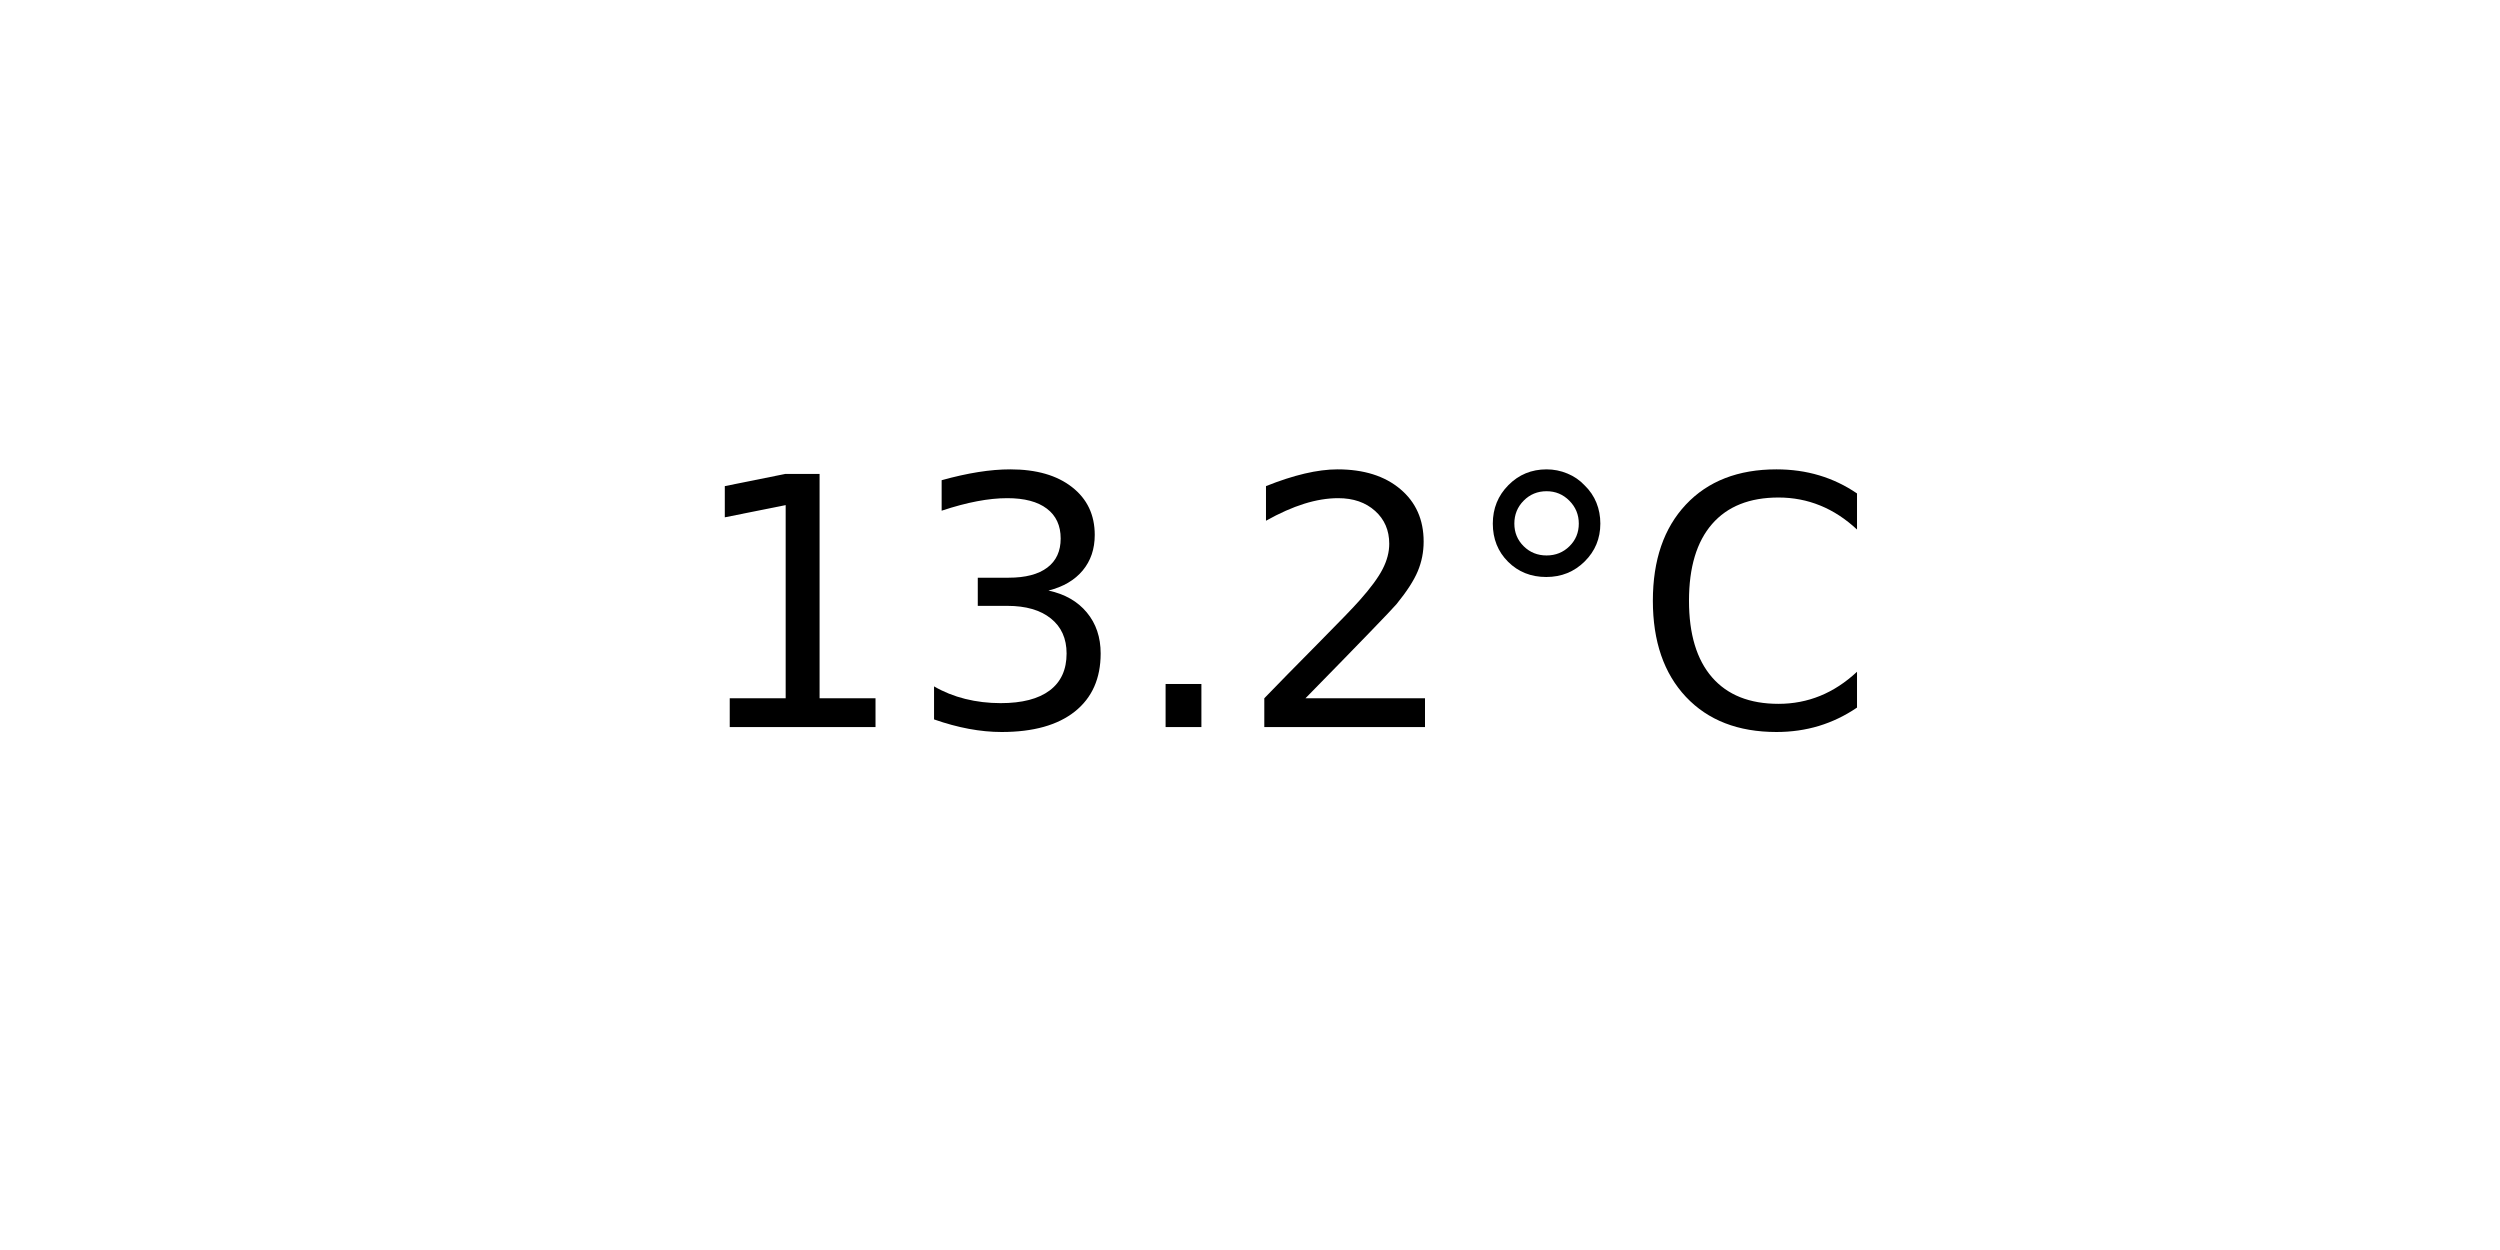
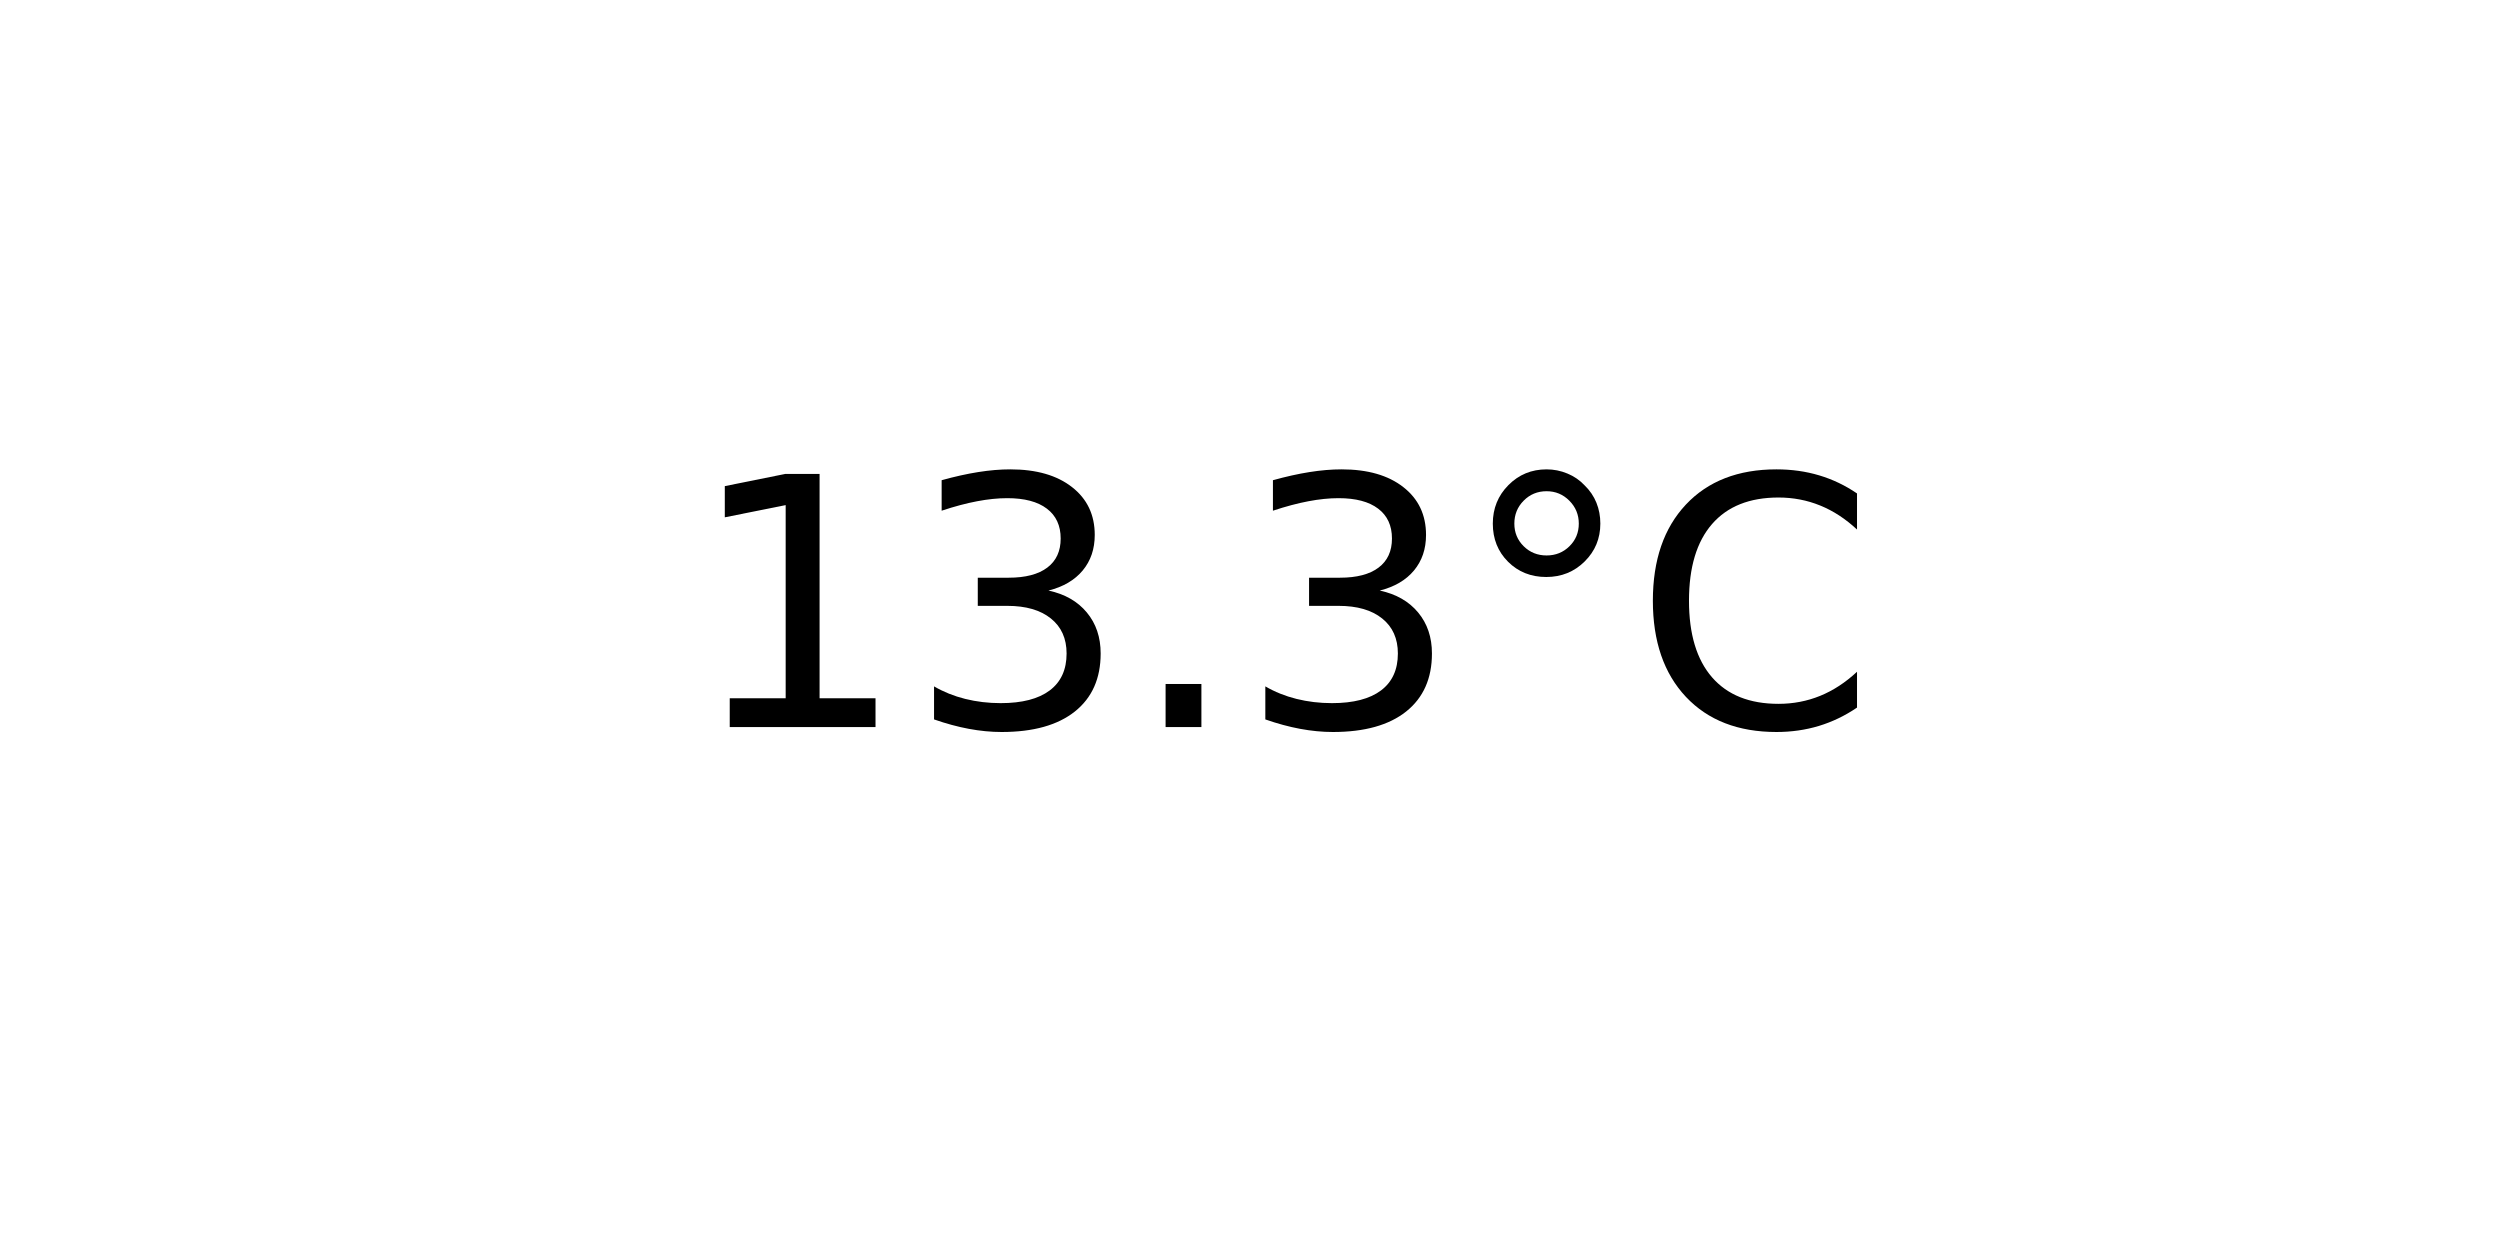
<svg xmlns="http://www.w3.org/2000/svg" xmlns:xlink="http://www.w3.org/1999/xlink" width="72pt" height="36pt" viewBox="0 0 72 36" version="1.1">
  <defs>
    <style type="text/css">*{stroke-linejoin: round; stroke-linecap: butt}</style>
  </defs>
  <g id="figure_1">
    <g id="axes_1">
      <g id="text_1">
        <g transform="translate(19.77578 20.93937) scale(0.1 -0.1)">
          <defs>
            <path id="DejaVuSans-31" d="M 794 531  L 1825 531  L 1825 4091  L 703 3866  L 703 4441  L 1819 4666  L 2450 4666  L 2450 531  L 3481 531  L 3481 0  L 794 0  L 794 531  z " transform="scale(0.015625)" />
            <path id="DejaVuSans-33" d="M 2597 2516  Q 3050 2419 3304 2112  Q 3559 1806 3559 1356  Q 3559 666 3084 287  Q 2609 -91 1734 -91  Q 1441 -91 1130 -33  Q 819 25 488 141  L 488 750  Q 750 597 1062 519  Q 1375 441 1716 441  Q 2309 441 2620 675  Q 2931 909 2931 1356  Q 2931 1769 2642 2001  Q 2353 2234 1838 2234  L 1294 2234  L 1294 2753  L 1863 2753  Q 2328 2753 2575 2939  Q 2822 3125 2822 3475  Q 2822 3834 2567 4026  Q 2313 4219 1838 4219  Q 1578 4219 1281 4162  Q 984 4106 628 3988  L 628 4550  Q 988 4650 1302 4700  Q 1616 4750 1894 4750  Q 2613 4750 3031 4423  Q 3450 4097 3450 3541  Q 3450 3153 3228 2886  Q 3006 2619 2597 2516  z " transform="scale(0.015625)" />
            <path id="DejaVuSans-2e" d="M 684 794  L 1344 794  L 1344 0  L 684 0  L 684 794  z " transform="scale(0.015625)" />
-             <path id="DejaVuSans-32" d="M 1228 531  L 3431 531  L 3431 0  L 469 0  L 469 531  Q 828 903 1448 1529  Q 2069 2156 2228 2338  Q 2531 2678 2651 2914  Q 2772 3150 2772 3378  Q 2772 3750 2511 3984  Q 2250 4219 1831 4219  Q 1534 4219 1204 4116  Q 875 4013 500 3803  L 500 4441  Q 881 4594 1212 4672  Q 1544 4750 1819 4750  Q 2544 4750 2975 4387  Q 3406 4025 3406 3419  Q 3406 3131 3298 2873  Q 3191 2616 2906 2266  Q 2828 2175 2409 1742  Q 1991 1309 1228 531  z " transform="scale(0.015625)" />
            <path id="DejaVuSans-b0" d="M 1600 4347  Q 1350 4347 1178 4173  Q 1006 4000 1006 3750  Q 1006 3503 1178 3333  Q 1350 3163 1600 3163  Q 1850 3163 2022 3333  Q 2194 3503 2194 3750  Q 2194 3997 2020 4172  Q 1847 4347 1600 4347  z M 1600 4750  Q 1800 4750 1984 4673  Q 2169 4597 2303 4453  Q 2447 4313 2519 4134  Q 2591 3956 2591 3750  Q 2591 3338 2302 3052  Q 2013 2766 1594 2766  Q 1172 2766 890 3047  Q 609 3328 609 3750  Q 609 4169 896 4459  Q 1184 4750 1600 4750  z " transform="scale(0.015625)" />
            <path id="DejaVuSans-43" d="M 4122 4306  L 4122 3641  Q 3803 3938 3442 4084  Q 3081 4231 2675 4231  Q 1875 4231 1450 3742  Q 1025 3253 1025 2328  Q 1025 1406 1450 917  Q 1875 428 2675 428  Q 3081 428 3442 575  Q 3803 722 4122 1019  L 4122 359  Q 3791 134 3420 21  Q 3050 -91 2638 -91  Q 1578 -91 968 557  Q 359 1206 359 2328  Q 359 3453 968 4101  Q 1578 4750 2638 4750  Q 3056 4750 3426 4639  Q 3797 4528 4122 4306  z " transform="scale(0.015625)" />
          </defs>
          <use xlink:href="#DejaVuSans-31" />
          <use xlink:href="#DejaVuSans-33" x="63.623" />
          <use xlink:href="#DejaVuSans-2e" x="127.246" />
-           <use xlink:href="#DejaVuSans-32" x="159.033" />
+           <use xlink:href="#DejaVuSans-33" x="159.033" />
          <use xlink:href="#DejaVuSans-b0" x="222.656" />
          <use xlink:href="#DejaVuSans-43" x="272.656" />
        </g>
      </g>
    </g>
  </g>
</svg>
